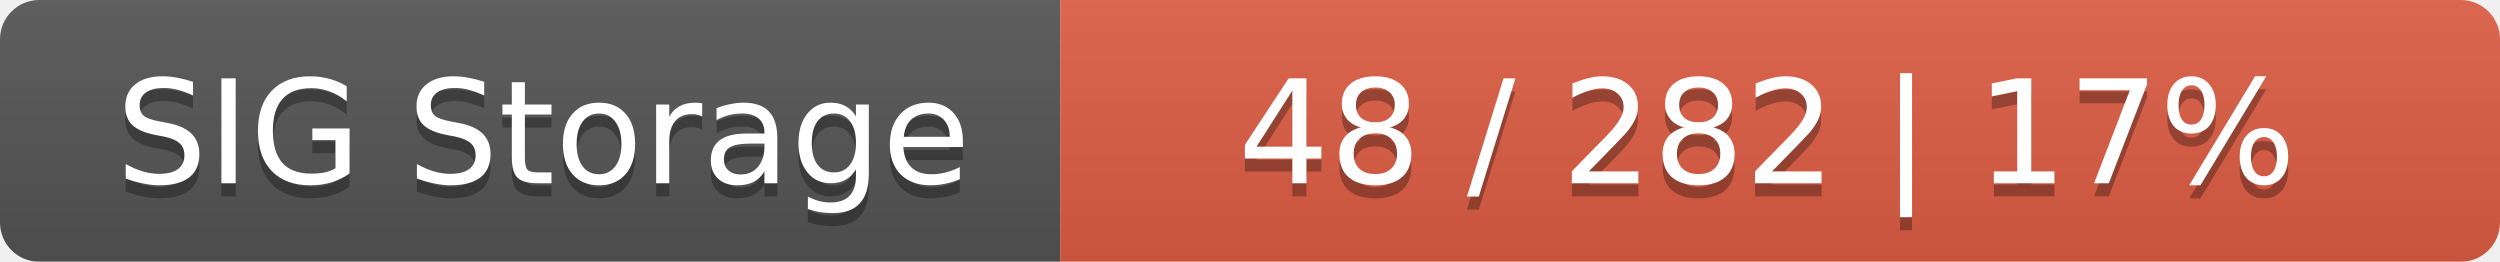
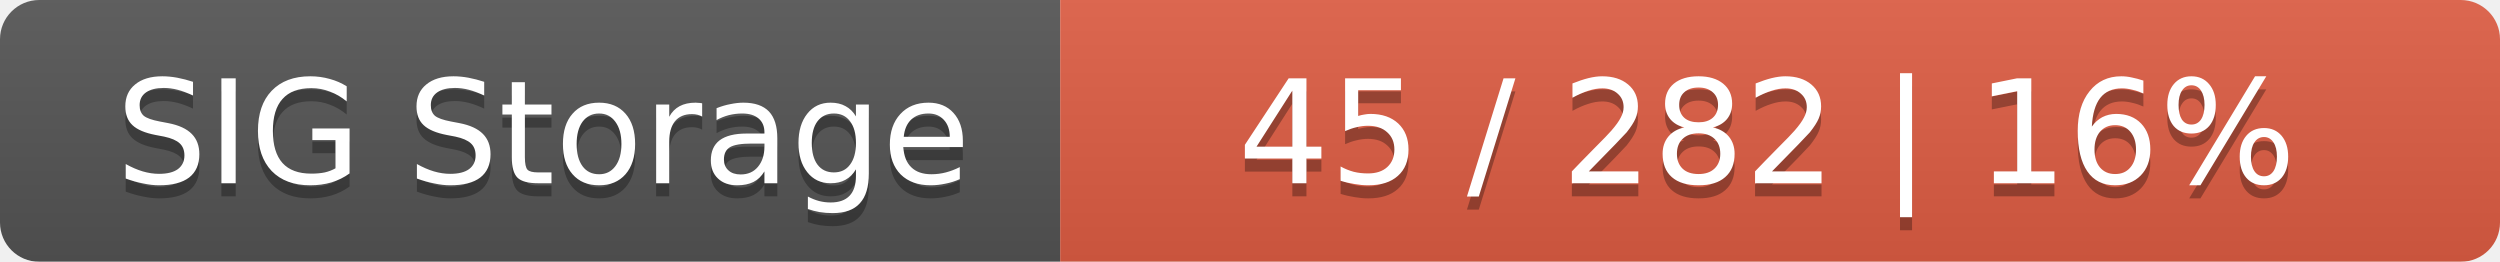
<svg xmlns="http://www.w3.org/2000/svg" width="191" height="20">
  <linearGradient id="smooth" x2="0" y2="100%">
    <stop offset="0" stop-color="#bbb" stop-opacity=".1" />
    <stop offset="1" stop-opacity=".1" />
  </linearGradient>
  <mask id="round">
    <rect width="191" height="20" rx="3" fill="#fff" />
  </mask>
  <g mask="url(#round)">
    <rect width="81" height="20" fill="#555" />
    <rect x="81" width="110" height="20" fill="#e05d44" />
    <rect width="191" height="20" fill="url(#smooth)" />
  </g>
  <g fill="#fff" text-anchor="middle" font-family="DejaVu Sans,Verdana,Geneva,sans-serif" font-size="11">
    <text x="41.5" y="15" fill="#010101" fill-opacity=".3">SIG Storage</text>
    <text x="41.5" y="14">SIG Storage</text>
-     <text x="135" y="15" fill="#010101" fill-opacity=".3">48 / 282    |    17%</text>
-     <text x="135" y="14">48 / 282    |    17%</text>
+     <text x="135" y="15" fill="#010101" fill-opacity=".3">45 / 282    |    16%</text>
+     <text x="135" y="14">45 / 282    |    16%</text>
  </g>
</svg>
